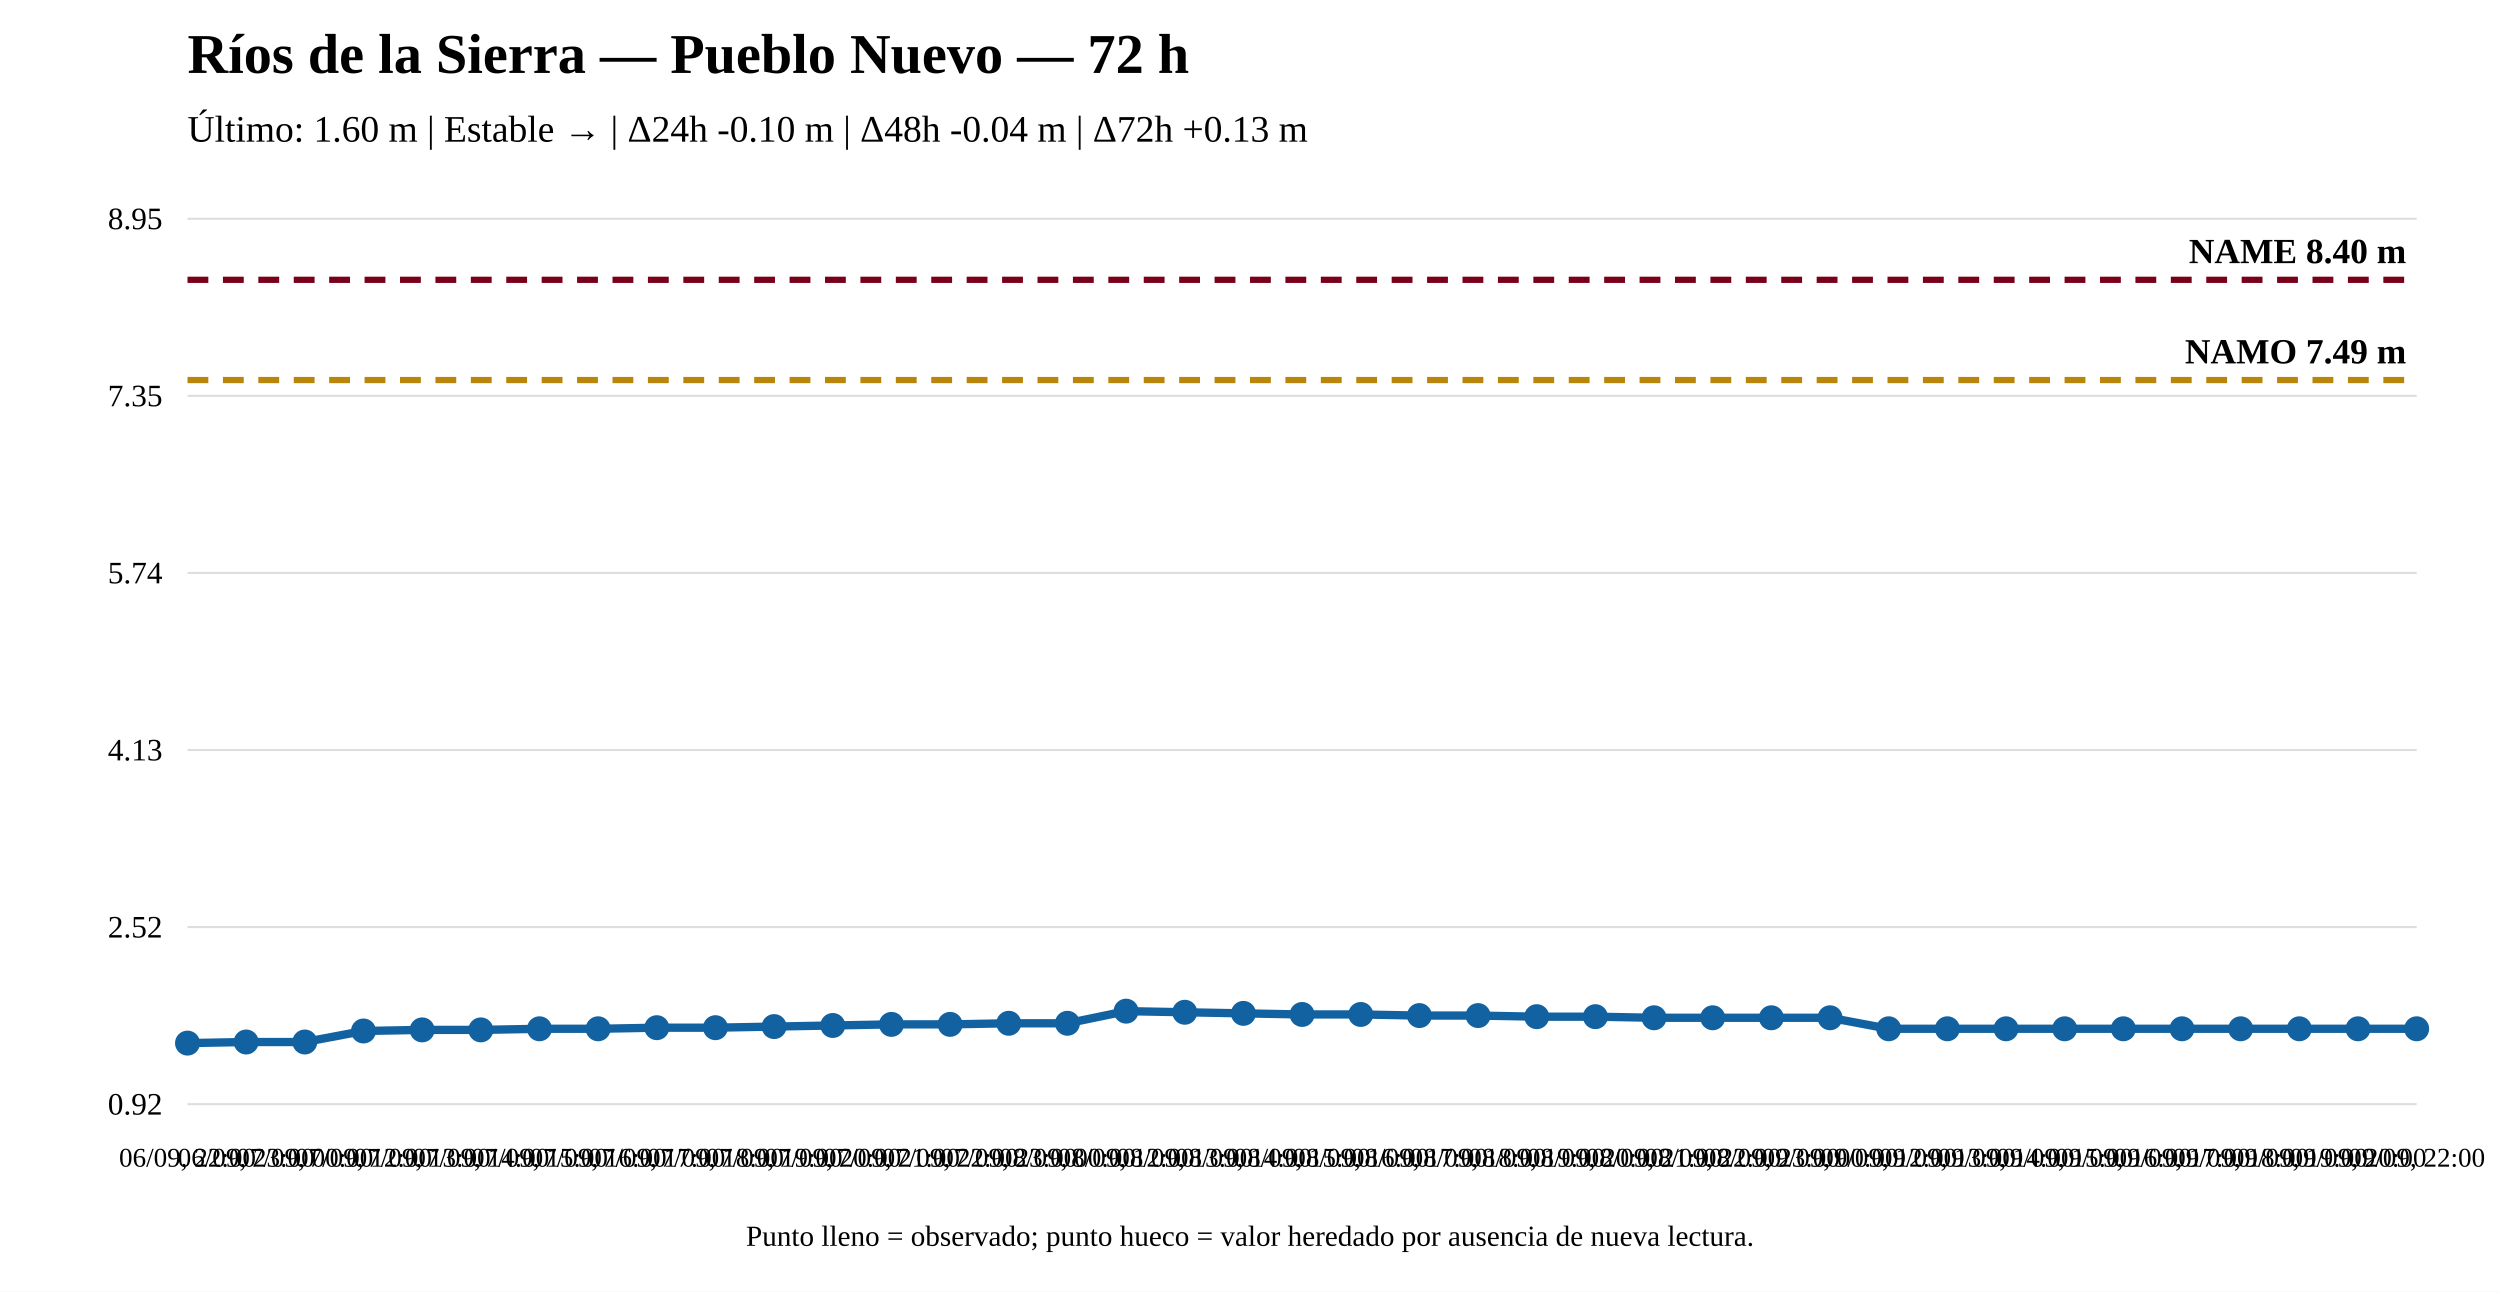
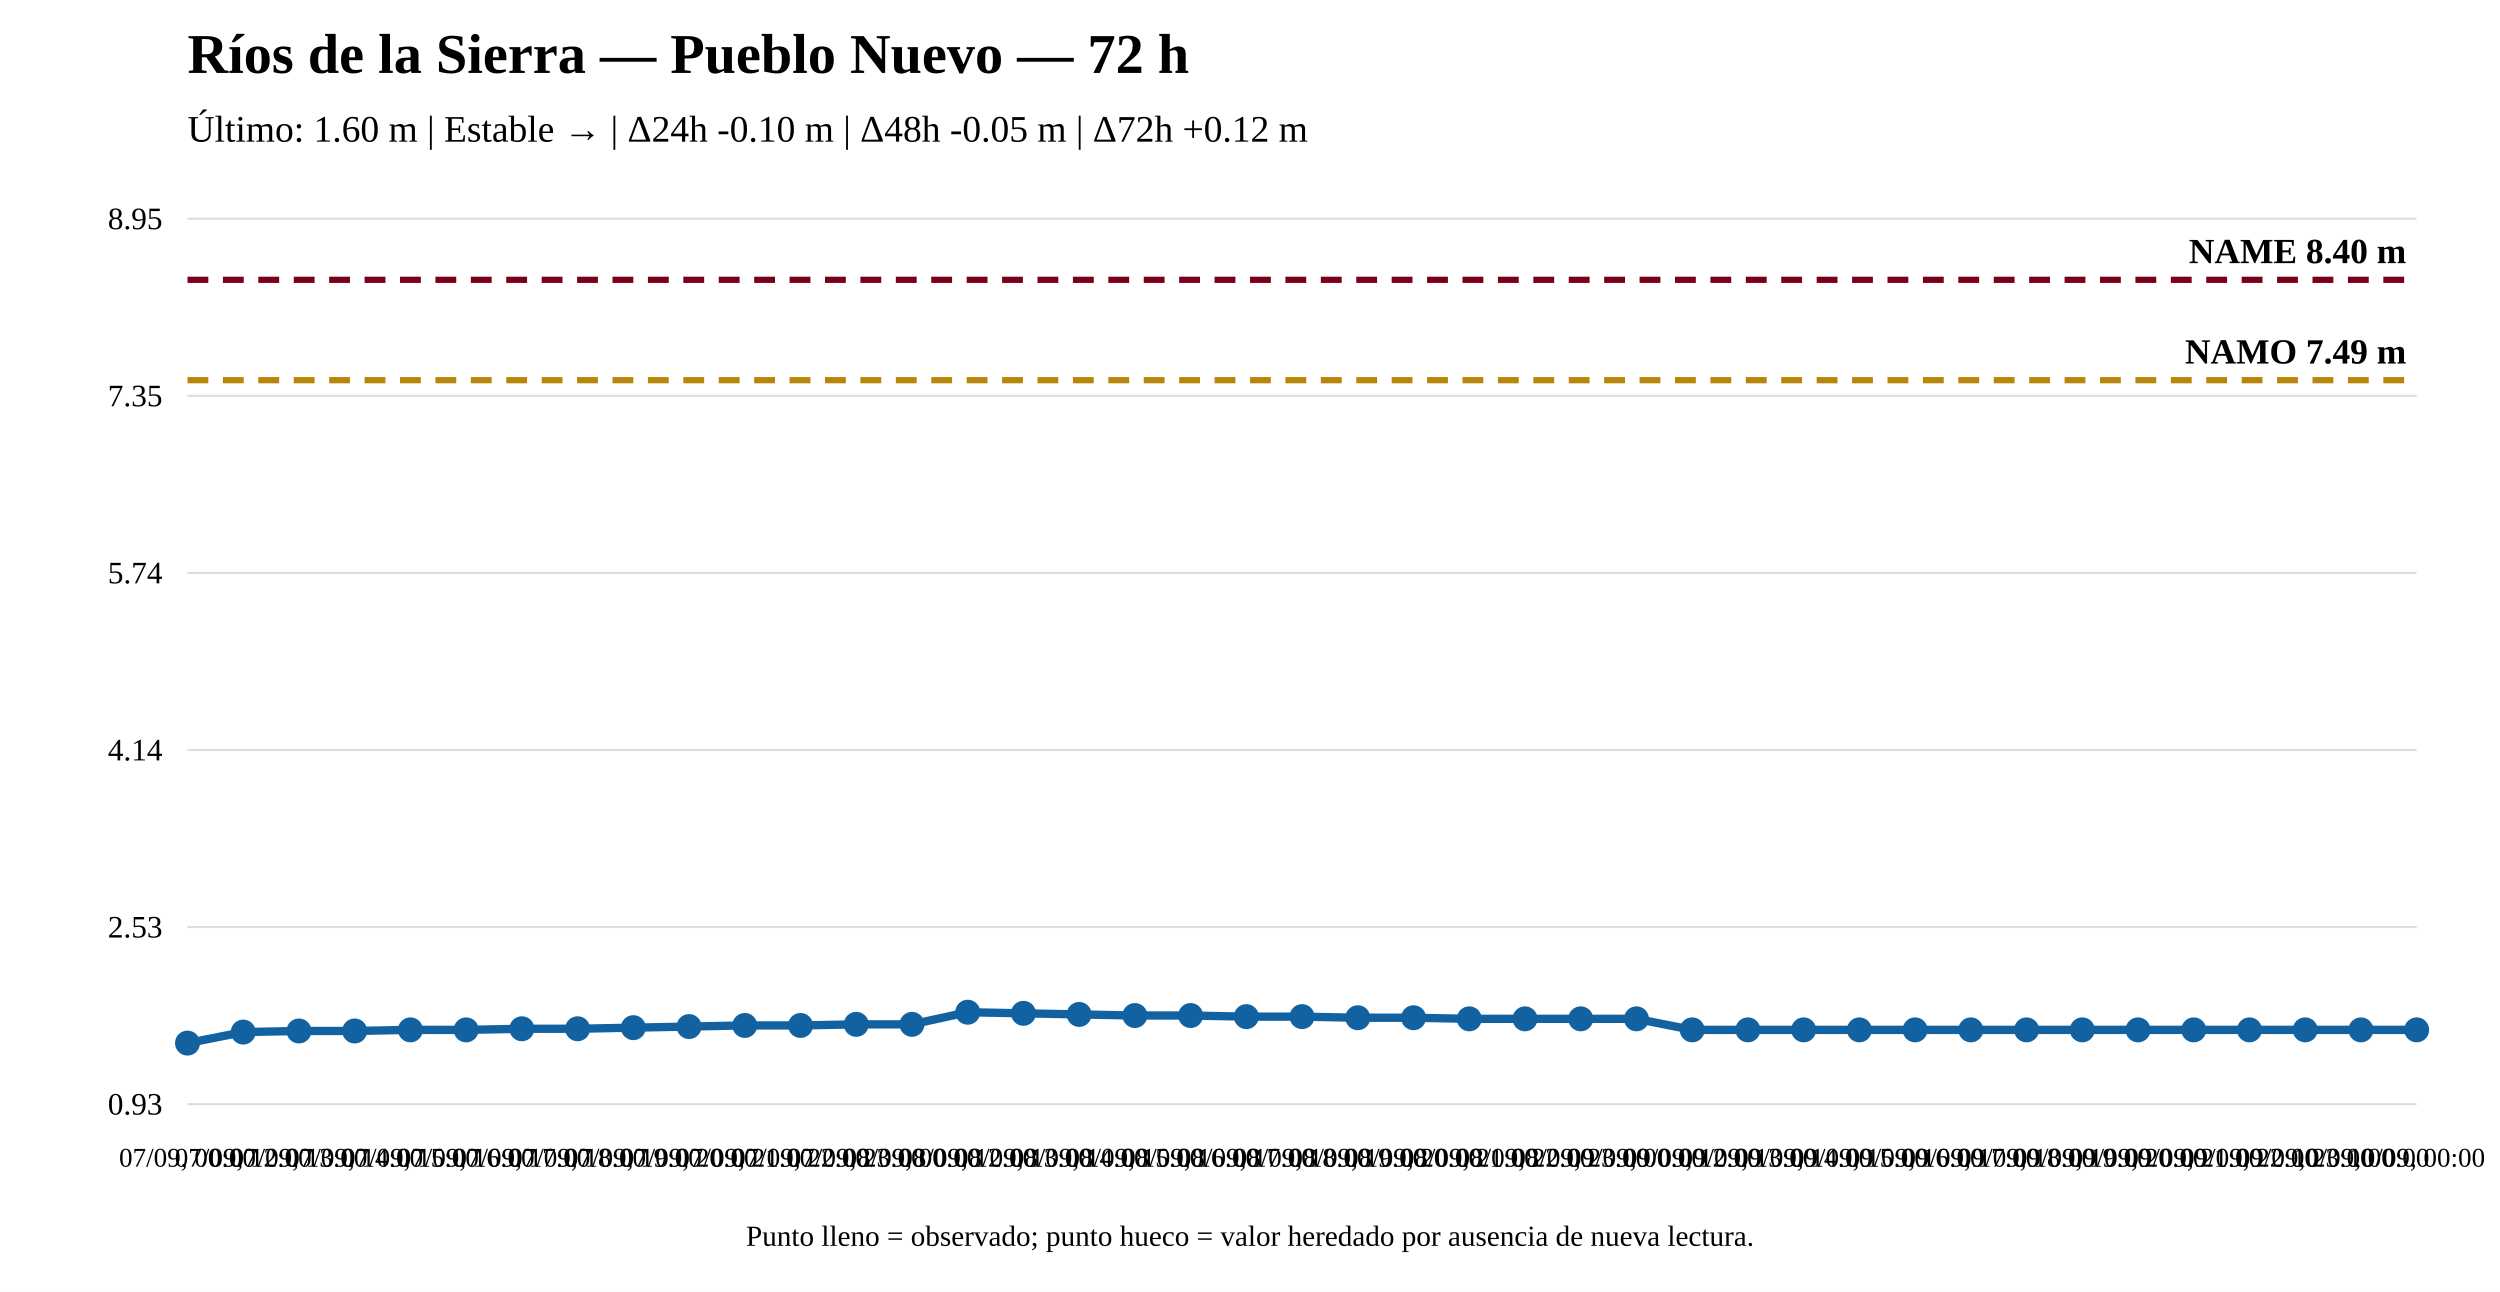
<svg xmlns="http://www.w3.org/2000/svg" width="1200" height="620" viewBox="0 0 1200 620">
  <rect width="100%" height="100%" fill="white" />
  <text x="90" y="35" font-size="27" font-weight="bold">Ríos de la Sierra — Pueblo Nuevo — 72 h</text>
-   <text x="90" y="68" font-size="18">Último: 1.60 m | Estable → | Δ24h -0.10 m | Δ48h -0.04 m | Δ72h +0.13 m</text>
+   <text x="90" y="68" font-size="18">Último: 1.60 m | Estable → | Δ24h -0.10 m | Δ48h -0.05 m | Δ72h +0.12 m</text>
  <line x1="90" y1="530" x2="1160" y2="530" stroke="#ddd" />
  <line x1="90" y1="445" x2="1160" y2="445" stroke="#ddd" />
  <line x1="90" y1="360" x2="1160" y2="360" stroke="#ddd" />
  <line x1="90" y1="275" x2="1160" y2="275" stroke="#ddd" />
  <line x1="90" y1="190" x2="1160" y2="190" stroke="#ddd" />
  <line x1="90" y1="105" x2="1160" y2="105" stroke="#ddd" />
-   <text x="78" y="535" text-anchor="end" font-size="15">0.92</text>
-   <text x="78" y="450" text-anchor="end" font-size="15">2.52</text>
-   <text x="78" y="365" text-anchor="end" font-size="15">4.13</text>
+   <text x="78" y="535" text-anchor="end" font-size="15">0.93</text>
+   <text x="78" y="450" text-anchor="end" font-size="15">2.53</text>
+   <text x="78" y="365" text-anchor="end" font-size="15">4.14</text>
  <text x="78" y="280" text-anchor="end" font-size="15">5.74</text>
  <text x="78" y="195" text-anchor="end" font-size="15">7.35</text>
  <text x="78" y="110" text-anchor="end" font-size="15">8.95</text>
-   <line x1="90" y1="182.421" x2="1160" y2="182.421" stroke="#b8860b" stroke-width="3" stroke-dasharray="10 7" />
-   <text x="1155" y="174.421" text-anchor="end" font-size="17" font-weight="bold">NAMO 7.49 m</text>
+   <line x1="90" y1="182.49" x2="1160" y2="182.49" stroke="#b8860b" stroke-width="3" stroke-dasharray="10 7" />
+   <text x="1155" y="174.49" text-anchor="end" font-size="17" font-weight="bold">NAMO 7.49 m</text>
  <line x1="90" y1="134.31" x2="1160" y2="134.31" stroke="#7a0019" stroke-width="3" stroke-dasharray="10 7" />
  <text x="1155" y="126.31" text-anchor="end" font-size="17" font-weight="bold">NAME 8.40 m</text>
-   <polyline fill="none" stroke="#1261a0" stroke-width="4" points="90,500.69 118.158,500.161 146.316,500.161 174.474,494.874 202.632,494.345 230.789,494.345 258.947,493.817 287.105,493.817 315.263,493.288 343.421,493.288 371.579,492.759 399.737,492.231 427.895,491.702 456.053,491.702 484.211,491.173 512.368,491.173 540.526,485.358 568.684,485.886 596.842,486.415 625,486.944 653.158,486.944 681.316,487.473 709.474,487.473 737.632,488.001 765.789,488.001 793.947,488.53 822.105,488.53 850.263,488.53 878.421,488.53 906.579,493.817 934.737,493.817 962.895,493.817 991.053,493.817 1019.211,493.817 1047.368,493.817 1075.526,493.817 1103.684,493.817 1131.842,493.817 1160,493.817" />
+   <polyline fill="none" stroke="#1261a0" stroke-width="4" points="90,500.69 116.75,495.395 143.5,494.866 170.25,494.866 197,494.336 223.75,494.336 250.5,493.807 277.25,493.807 304,493.277 330.75,492.748 357.5,492.218 384.25,492.218 411,491.689 437.75,491.689 464.5,485.865 491.25,486.395 518,486.924 544.75,487.453 571.5,487.453 598.25,487.983 625,487.983 651.75,488.512 678.5,488.512 705.25,489.042 732,489.042 758.75,489.042 785.5,489.042 812.25,494.336 839,494.336 865.75,494.336 892.5,494.336 919.25,494.336 946,494.336 972.75,494.336 999.5,494.336 1026.25,494.336 1053,494.336 1079.75,494.336 1106.5,494.336 1133.25,494.336 1160,494.336" />
  <circle cx="90" cy="500.69" r="5" fill="#1261a0" stroke="#1261a0" stroke-width="2" />
-   <circle cx="118.158" cy="500.161" r="5" fill="#1261a0" stroke="#1261a0" stroke-width="2" />
-   <circle cx="146.316" cy="500.161" r="5" fill="#1261a0" stroke="#1261a0" stroke-width="2" />
-   <circle cx="174.474" cy="494.874" r="5" fill="#1261a0" stroke="#1261a0" stroke-width="2" />
-   <circle cx="202.632" cy="494.345" r="5" fill="#1261a0" stroke="#1261a0" stroke-width="2" />
-   <circle cx="230.789" cy="494.345" r="5" fill="#1261a0" stroke="#1261a0" stroke-width="2" />
-   <circle cx="258.947" cy="493.817" r="5" fill="#1261a0" stroke="#1261a0" stroke-width="2" />
-   <circle cx="287.105" cy="493.817" r="5" fill="#1261a0" stroke="#1261a0" stroke-width="2" />
-   <circle cx="315.263" cy="493.288" r="5" fill="#1261a0" stroke="#1261a0" stroke-width="2" />
-   <circle cx="343.421" cy="493.288" r="5" fill="#1261a0" stroke="#1261a0" stroke-width="2" />
-   <circle cx="371.579" cy="492.759" r="5" fill="#1261a0" stroke="#1261a0" stroke-width="2" />
-   <circle cx="399.737" cy="492.231" r="5" fill="#1261a0" stroke="#1261a0" stroke-width="2" />
-   <circle cx="427.895" cy="491.702" r="5" fill="#1261a0" stroke="#1261a0" stroke-width="2" />
-   <circle cx="456.053" cy="491.702" r="5" fill="#1261a0" stroke="#1261a0" stroke-width="2" />
-   <circle cx="484.211" cy="491.173" r="5" fill="#1261a0" stroke="#1261a0" stroke-width="2" />
-   <circle cx="512.368" cy="491.173" r="5" fill="#1261a0" stroke="#1261a0" stroke-width="2" />
-   <circle cx="540.526" cy="485.358" r="5" fill="#1261a0" stroke="#1261a0" stroke-width="2" />
-   <circle cx="568.684" cy="485.886" r="5" fill="#1261a0" stroke="#1261a0" stroke-width="2" />
-   <circle cx="596.842" cy="486.415" r="5" fill="#1261a0" stroke="#1261a0" stroke-width="2" />
-   <circle cx="625" cy="486.944" r="5" fill="#1261a0" stroke="#1261a0" stroke-width="2" />
-   <circle cx="653.158" cy="486.944" r="5" fill="#1261a0" stroke="#1261a0" stroke-width="2" />
-   <circle cx="681.316" cy="487.473" r="5" fill="#1261a0" stroke="#1261a0" stroke-width="2" />
-   <circle cx="709.474" cy="487.473" r="5" fill="#1261a0" stroke="#1261a0" stroke-width="2" />
-   <circle cx="737.632" cy="488.001" r="5" fill="#1261a0" stroke="#1261a0" stroke-width="2" />
-   <circle cx="765.789" cy="488.001" r="5" fill="#1261a0" stroke="#1261a0" stroke-width="2" />
-   <circle cx="793.947" cy="488.53" r="5" fill="#1261a0" stroke="#1261a0" stroke-width="2" />
-   <circle cx="822.105" cy="488.53" r="5" fill="#1261a0" stroke="#1261a0" stroke-width="2" />
-   <circle cx="850.263" cy="488.53" r="5" fill="#1261a0" stroke="#1261a0" stroke-width="2" />
-   <circle cx="878.421" cy="488.53" r="5" fill="#1261a0" stroke="#1261a0" stroke-width="2" />
-   <circle cx="906.579" cy="493.817" r="5" fill="#1261a0" stroke="#1261a0" stroke-width="2" />
-   <circle cx="934.737" cy="493.817" r="5" fill="#1261a0" stroke="#1261a0" stroke-width="2" />
-   <circle cx="962.895" cy="493.817" r="5" fill="#1261a0" stroke="#1261a0" stroke-width="2" />
-   <circle cx="991.053" cy="493.817" r="5" fill="#1261a0" stroke="#1261a0" stroke-width="2" />
-   <circle cx="1019.211" cy="493.817" r="5" fill="#1261a0" stroke="#1261a0" stroke-width="2" />
-   <circle cx="1047.368" cy="493.817" r="5" fill="#1261a0" stroke="#1261a0" stroke-width="2" />
-   <circle cx="1075.526" cy="493.817" r="5" fill="#1261a0" stroke="#1261a0" stroke-width="2" />
-   <circle cx="1103.684" cy="493.817" r="5" fill="#1261a0" stroke="#1261a0" stroke-width="2" />
-   <circle cx="1131.842" cy="493.817" r="5" fill="#1261a0" stroke="#1261a0" stroke-width="2" />
-   <circle cx="1160" cy="493.817" r="5" fill="#1261a0" stroke="#1261a0" stroke-width="2" />
-   <text x="90" y="560" text-anchor="middle" font-size="13">06/09, 22:00</text>
-   <text x="118.158" y="560" text-anchor="middle" font-size="13">06/09, 23:00</text>
-   <text x="146.316" y="560" text-anchor="middle" font-size="13">07/09, 00:00</text>
-   <text x="174.474" y="560" text-anchor="middle" font-size="13">07/09, 12:00</text>
-   <text x="202.632" y="560" text-anchor="middle" font-size="13">07/09, 13:00</text>
-   <text x="230.789" y="560" text-anchor="middle" font-size="13">07/09, 14:00</text>
-   <text x="258.947" y="560" text-anchor="middle" font-size="13">07/09, 15:00</text>
-   <text x="287.105" y="560" text-anchor="middle" font-size="13">07/09, 16:00</text>
-   <text x="315.263" y="560" text-anchor="middle" font-size="13">07/09, 17:00</text>
-   <text x="343.421" y="560" text-anchor="middle" font-size="13">07/09, 18:00</text>
-   <text x="371.579" y="560" text-anchor="middle" font-size="13">07/09, 19:00</text>
-   <text x="399.737" y="560" text-anchor="middle" font-size="13">07/09, 20:00</text>
-   <text x="427.895" y="560" text-anchor="middle" font-size="13">07/09, 21:00</text>
-   <text x="456.053" y="560" text-anchor="middle" font-size="13">07/09, 22:00</text>
-   <text x="484.211" y="560" text-anchor="middle" font-size="13">07/09, 23:00</text>
-   <text x="512.368" y="560" text-anchor="middle" font-size="13">08/09, 00:00</text>
-   <text x="540.526" y="560" text-anchor="middle" font-size="13">08/09, 12:00</text>
-   <text x="568.684" y="560" text-anchor="middle" font-size="13">08/09, 13:00</text>
-   <text x="596.842" y="560" text-anchor="middle" font-size="13">08/09, 14:00</text>
-   <text x="625" y="560" text-anchor="middle" font-size="13">08/09, 15:00</text>
-   <text x="653.158" y="560" text-anchor="middle" font-size="13">08/09, 16:00</text>
-   <text x="681.316" y="560" text-anchor="middle" font-size="13">08/09, 17:00</text>
-   <text x="709.474" y="560" text-anchor="middle" font-size="13">08/09, 18:00</text>
-   <text x="737.632" y="560" text-anchor="middle" font-size="13">08/09, 19:00</text>
-   <text x="765.789" y="560" text-anchor="middle" font-size="13">08/09, 20:00</text>
-   <text x="793.947" y="560" text-anchor="middle" font-size="13">08/09, 21:00</text>
-   <text x="822.105" y="560" text-anchor="middle" font-size="13">08/09, 22:00</text>
-   <text x="850.263" y="560" text-anchor="middle" font-size="13">08/09, 23:00</text>
-   <text x="878.421" y="560" text-anchor="middle" font-size="13">09/09, 00:00</text>
-   <text x="906.579" y="560" text-anchor="middle" font-size="13">09/09, 12:00</text>
-   <text x="934.737" y="560" text-anchor="middle" font-size="13">09/09, 13:00</text>
-   <text x="962.895" y="560" text-anchor="middle" font-size="13">09/09, 14:00</text>
-   <text x="991.053" y="560" text-anchor="middle" font-size="13">09/09, 15:00</text>
-   <text x="1019.211" y="560" text-anchor="middle" font-size="13">09/09, 16:00</text>
-   <text x="1047.368" y="560" text-anchor="middle" font-size="13">09/09, 17:00</text>
-   <text x="1075.526" y="560" text-anchor="middle" font-size="13">09/09, 18:00</text>
-   <text x="1103.684" y="560" text-anchor="middle" font-size="13">09/09, 19:00</text>
-   <text x="1131.842" y="560" text-anchor="middle" font-size="13">09/09, 20:00</text>
-   <text x="1160" y="560" text-anchor="middle" font-size="13">09/09, 22:00</text>
+   <circle cx="116.75" cy="495.395" r="5" fill="#1261a0" stroke="#1261a0" stroke-width="2" />
+   <circle cx="143.5" cy="494.866" r="5" fill="#1261a0" stroke="#1261a0" stroke-width="2" />
+   <circle cx="170.25" cy="494.866" r="5" fill="#1261a0" stroke="#1261a0" stroke-width="2" />
+   <circle cx="197" cy="494.336" r="5" fill="#1261a0" stroke="#1261a0" stroke-width="2" />
+   <circle cx="223.75" cy="494.336" r="5" fill="#1261a0" stroke="#1261a0" stroke-width="2" />
+   <circle cx="250.5" cy="493.807" r="5" fill="#1261a0" stroke="#1261a0" stroke-width="2" />
+   <circle cx="277.25" cy="493.807" r="5" fill="#1261a0" stroke="#1261a0" stroke-width="2" />
+   <circle cx="304" cy="493.277" r="5" fill="#1261a0" stroke="#1261a0" stroke-width="2" />
+   <circle cx="330.75" cy="492.748" r="5" fill="#1261a0" stroke="#1261a0" stroke-width="2" />
+   <circle cx="357.5" cy="492.218" r="5" fill="#1261a0" stroke="#1261a0" stroke-width="2" />
+   <circle cx="384.25" cy="492.218" r="5" fill="#1261a0" stroke="#1261a0" stroke-width="2" />
+   <circle cx="411" cy="491.689" r="5" fill="#1261a0" stroke="#1261a0" stroke-width="2" />
+   <circle cx="437.75" cy="491.689" r="5" fill="#1261a0" stroke="#1261a0" stroke-width="2" />
+   <circle cx="464.5" cy="485.865" r="5" fill="#1261a0" stroke="#1261a0" stroke-width="2" />
+   <circle cx="491.25" cy="486.395" r="5" fill="#1261a0" stroke="#1261a0" stroke-width="2" />
+   <circle cx="518" cy="486.924" r="5" fill="#1261a0" stroke="#1261a0" stroke-width="2" />
+   <circle cx="544.75" cy="487.453" r="5" fill="#1261a0" stroke="#1261a0" stroke-width="2" />
+   <circle cx="571.5" cy="487.453" r="5" fill="#1261a0" stroke="#1261a0" stroke-width="2" />
+   <circle cx="598.25" cy="487.983" r="5" fill="#1261a0" stroke="#1261a0" stroke-width="2" />
+   <circle cx="625" cy="487.983" r="5" fill="#1261a0" stroke="#1261a0" stroke-width="2" />
+   <circle cx="651.75" cy="488.512" r="5" fill="#1261a0" stroke="#1261a0" stroke-width="2" />
+   <circle cx="678.5" cy="488.512" r="5" fill="#1261a0" stroke="#1261a0" stroke-width="2" />
+   <circle cx="705.25" cy="489.042" r="5" fill="#1261a0" stroke="#1261a0" stroke-width="2" />
+   <circle cx="732" cy="489.042" r="5" fill="#1261a0" stroke="#1261a0" stroke-width="2" />
+   <circle cx="758.75" cy="489.042" r="5" fill="#1261a0" stroke="#1261a0" stroke-width="2" />
+   <circle cx="785.5" cy="489.042" r="5" fill="#1261a0" stroke="#1261a0" stroke-width="2" />
+   <circle cx="812.25" cy="494.336" r="5" fill="#1261a0" stroke="#1261a0" stroke-width="2" />
+   <circle cx="839" cy="494.336" r="5" fill="#1261a0" stroke="#1261a0" stroke-width="2" />
+   <circle cx="865.75" cy="494.336" r="5" fill="#1261a0" stroke="#1261a0" stroke-width="2" />
+   <circle cx="892.5" cy="494.336" r="5" fill="#1261a0" stroke="#1261a0" stroke-width="2" />
+   <circle cx="919.25" cy="494.336" r="5" fill="#1261a0" stroke="#1261a0" stroke-width="2" />
+   <circle cx="946" cy="494.336" r="5" fill="#1261a0" stroke="#1261a0" stroke-width="2" />
+   <circle cx="972.75" cy="494.336" r="5" fill="#1261a0" stroke="#1261a0" stroke-width="2" />
+   <circle cx="999.5" cy="494.336" r="5" fill="#1261a0" stroke="#1261a0" stroke-width="2" />
+   <circle cx="1026.25" cy="494.336" r="5" fill="#1261a0" stroke="#1261a0" stroke-width="2" />
+   <circle cx="1053" cy="494.336" r="5" fill="#1261a0" stroke="#1261a0" stroke-width="2" />
+   <circle cx="1079.75" cy="494.336" r="5" fill="#1261a0" stroke="#1261a0" stroke-width="2" />
+   <circle cx="1106.5" cy="494.336" r="5" fill="#1261a0" stroke="#1261a0" stroke-width="2" />
+   <circle cx="1133.25" cy="494.336" r="5" fill="#1261a0" stroke="#1261a0" stroke-width="2" />
+   <circle cx="1160" cy="494.336" r="5" fill="#1261a0" stroke="#1261a0" stroke-width="2" />
+   <text x="90" y="560" text-anchor="middle" font-size="13">07/09, 00:00</text>
+   <text x="116.75" y="560" text-anchor="middle" font-size="13">07/09, 12:00</text>
+   <text x="143.5" y="560" text-anchor="middle" font-size="13">07/09, 13:00</text>
+   <text x="170.25" y="560" text-anchor="middle" font-size="13">07/09, 14:00</text>
+   <text x="197" y="560" text-anchor="middle" font-size="13">07/09, 15:00</text>
+   <text x="223.75" y="560" text-anchor="middle" font-size="13">07/09, 16:00</text>
+   <text x="250.5" y="560" text-anchor="middle" font-size="13">07/09, 17:00</text>
+   <text x="277.25" y="560" text-anchor="middle" font-size="13">07/09, 18:00</text>
+   <text x="304" y="560" text-anchor="middle" font-size="13">07/09, 19:00</text>
+   <text x="330.75" y="560" text-anchor="middle" font-size="13">07/09, 20:00</text>
+   <text x="357.5" y="560" text-anchor="middle" font-size="13">07/09, 21:00</text>
+   <text x="384.25" y="560" text-anchor="middle" font-size="13">07/09, 22:00</text>
+   <text x="411" y="560" text-anchor="middle" font-size="13">07/09, 23:00</text>
+   <text x="437.75" y="560" text-anchor="middle" font-size="13">08/09, 00:00</text>
+   <text x="464.5" y="560" text-anchor="middle" font-size="13">08/09, 12:00</text>
+   <text x="491.25" y="560" text-anchor="middle" font-size="13">08/09, 13:00</text>
+   <text x="518" y="560" text-anchor="middle" font-size="13">08/09, 14:00</text>
+   <text x="544.75" y="560" text-anchor="middle" font-size="13">08/09, 15:00</text>
+   <text x="571.5" y="560" text-anchor="middle" font-size="13">08/09, 16:00</text>
+   <text x="598.25" y="560" text-anchor="middle" font-size="13">08/09, 17:00</text>
+   <text x="625" y="560" text-anchor="middle" font-size="13">08/09, 18:00</text>
+   <text x="651.75" y="560" text-anchor="middle" font-size="13">08/09, 19:00</text>
+   <text x="678.5" y="560" text-anchor="middle" font-size="13">08/09, 20:00</text>
+   <text x="705.25" y="560" text-anchor="middle" font-size="13">08/09, 21:00</text>
+   <text x="732" y="560" text-anchor="middle" font-size="13">08/09, 22:00</text>
+   <text x="758.75" y="560" text-anchor="middle" font-size="13">08/09, 23:00</text>
+   <text x="785.5" y="560" text-anchor="middle" font-size="13">09/09, 00:00</text>
+   <text x="812.25" y="560" text-anchor="middle" font-size="13">09/09, 12:00</text>
+   <text x="839" y="560" text-anchor="middle" font-size="13">09/09, 13:00</text>
+   <text x="865.75" y="560" text-anchor="middle" font-size="13">09/09, 14:00</text>
+   <text x="892.5" y="560" text-anchor="middle" font-size="13">09/09, 15:00</text>
+   <text x="919.25" y="560" text-anchor="middle" font-size="13">09/09, 16:00</text>
+   <text x="946" y="560" text-anchor="middle" font-size="13">09/09, 17:00</text>
+   <text x="972.75" y="560" text-anchor="middle" font-size="13">09/09, 18:00</text>
+   <text x="999.5" y="560" text-anchor="middle" font-size="13">09/09, 19:00</text>
+   <text x="1026.25" y="560" text-anchor="middle" font-size="13">09/09, 20:00</text>
+   <text x="1053" y="560" text-anchor="middle" font-size="13">09/09, 21:00</text>
+   <text x="1079.75" y="560" text-anchor="middle" font-size="13">09/09, 22:00</text>
+   <text x="1106.5" y="560" text-anchor="middle" font-size="13">09/09, 23:00</text>
+   <text x="1133.25" y="560" text-anchor="middle" font-size="13">10/09, 00:00</text>
+   <text x="1160" y="560" text-anchor="middle" font-size="13">10/09, 00:00</text>
  <text x="600" y="598" text-anchor="middle" font-size="14">Punto lleno = observado; punto hueco = valor heredado por ausencia de nueva lectura.</text>
</svg>
